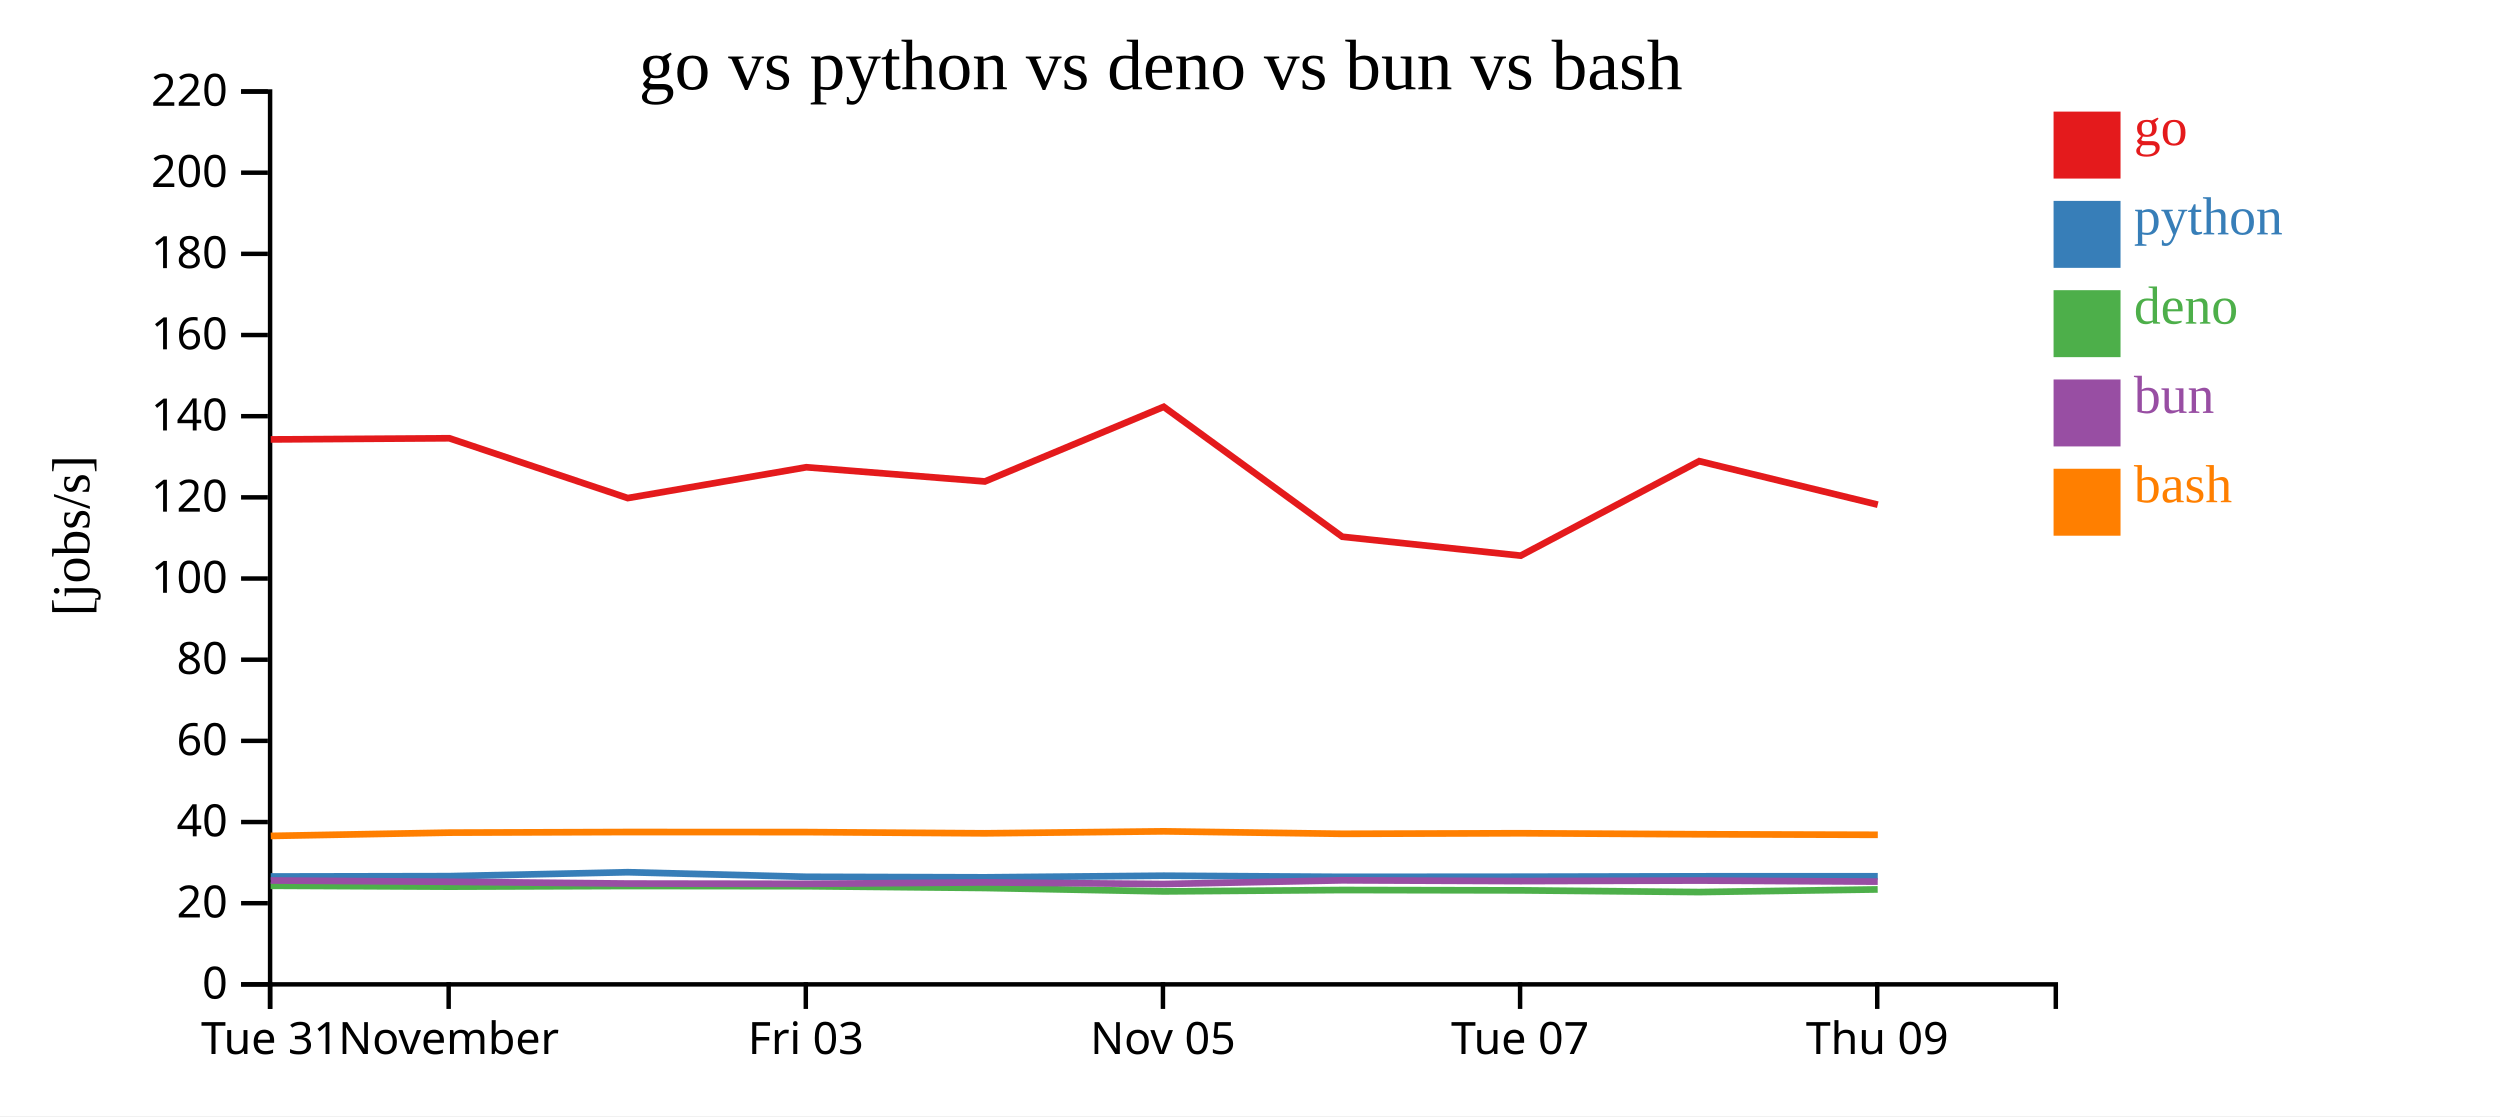
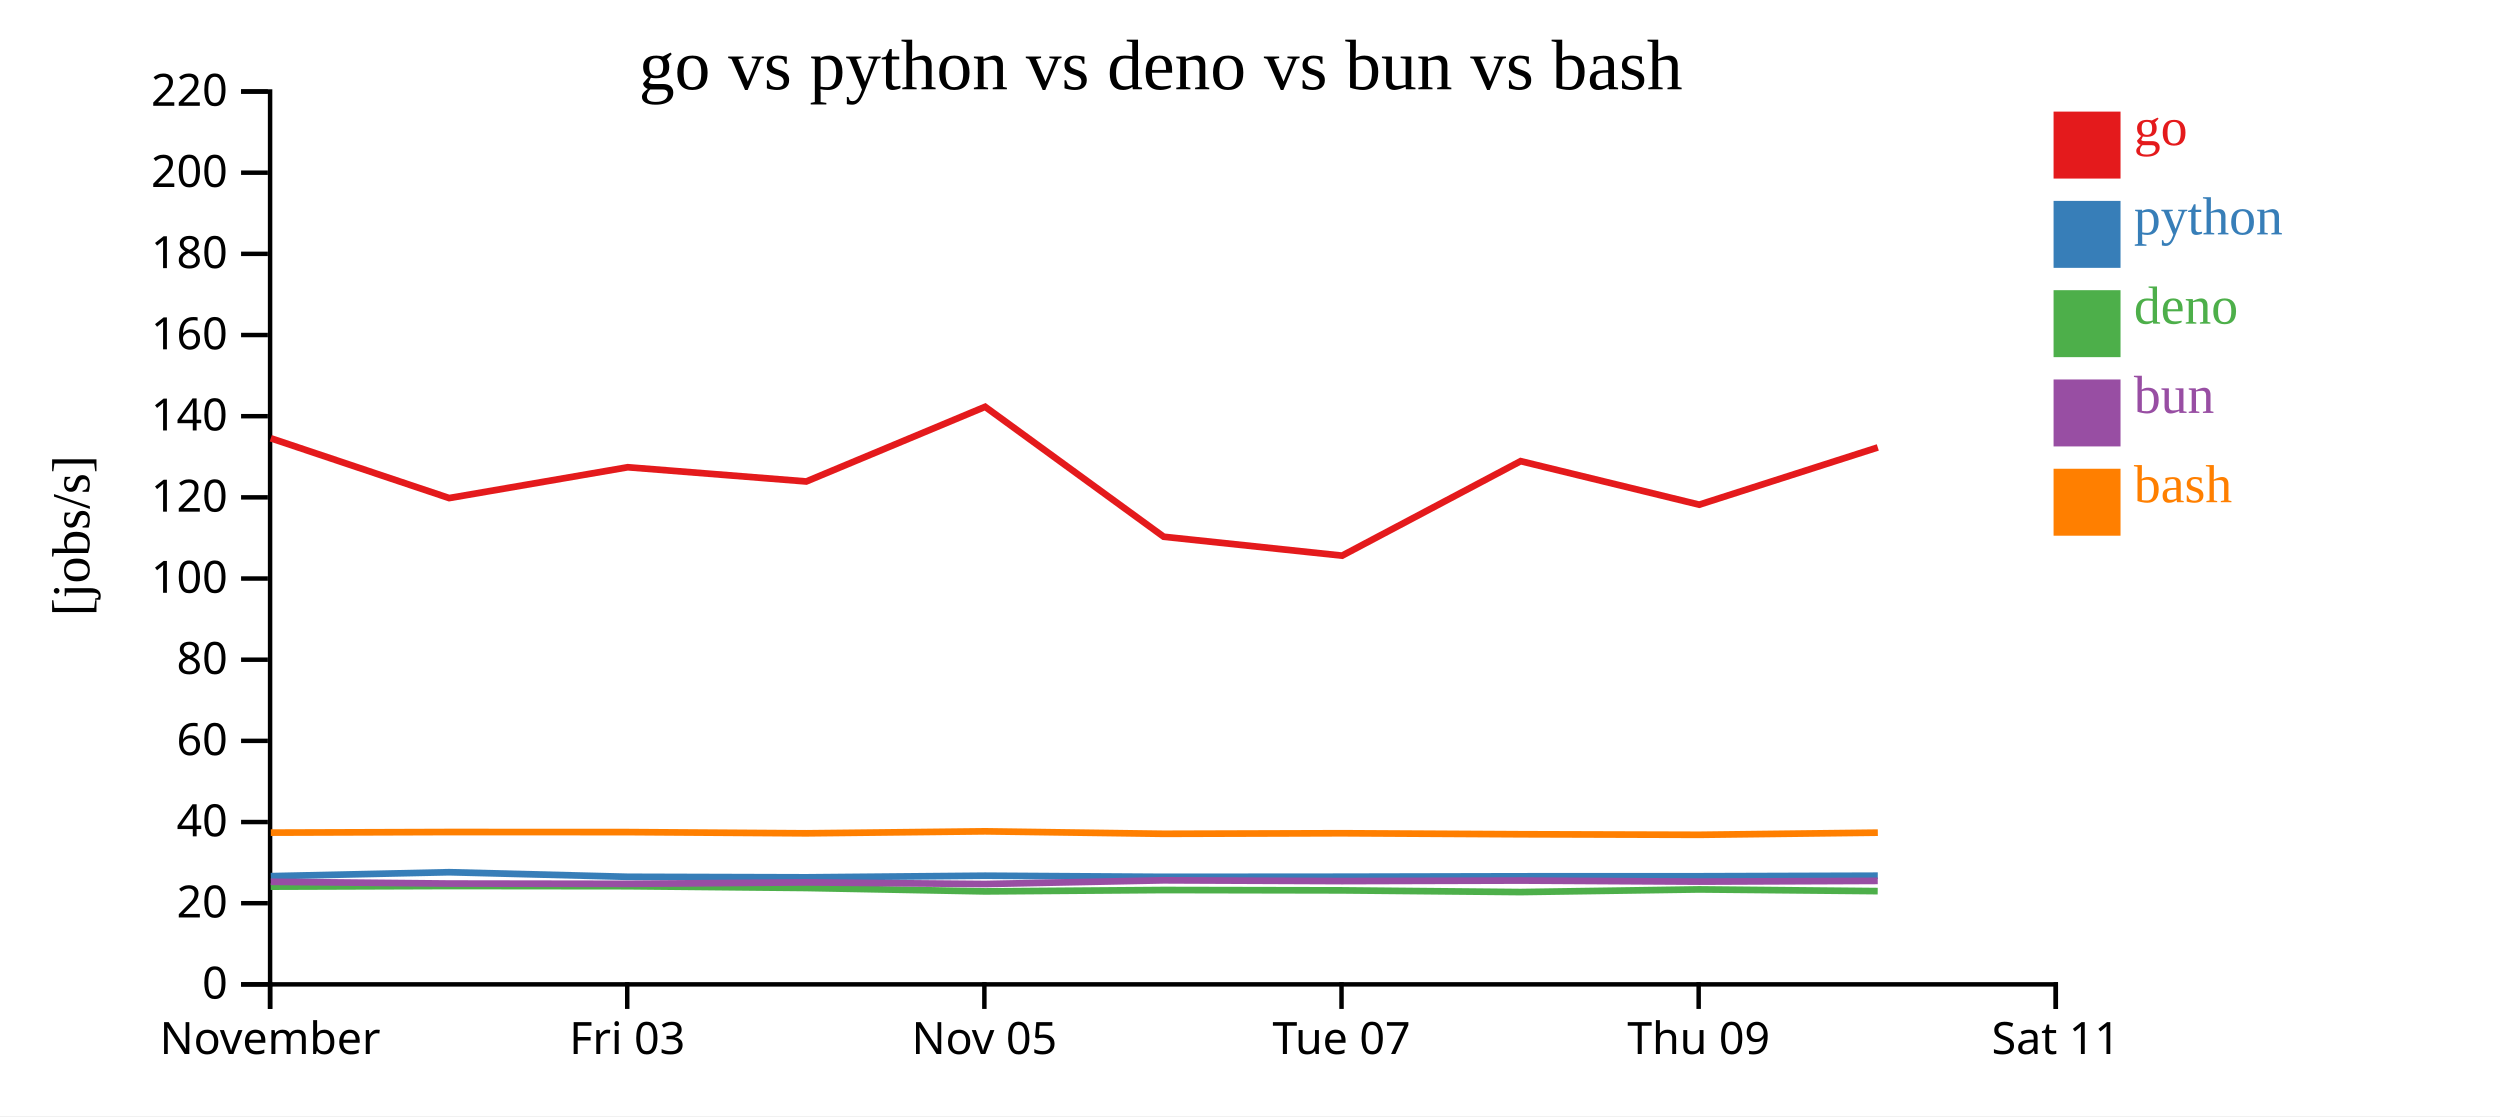
<svg xmlns="http://www.w3.org/2000/svg" width="560" height="250">
  <rect width="100%" height="100%" fill="white" />
  <g transform="translate(60,20)">
    <g transform="translate(0,200)" fill="none" font-size="10" font-family="sans-serif" text-anchor="middle">
      <path class="domain" stroke="currentColor" d="M0.5,6V0.5H400.5V6" />
      <g class="tick" opacity="1" transform="translate(0.5,0)">
        <line stroke="currentColor" y2="6" />
-         <text fill="currentColor" y="9" dy="0.71em">Tue 31</text>
-       </g>
-       <g class="tick" opacity="1" transform="translate(40.5,0)">
-         <line stroke="currentColor" y2="6" />
        <text fill="currentColor" y="9" dy="0.71em">November</text>
      </g>
-       <g class="tick" opacity="1" transform="translate(120.5,0)">
+       <g class="tick" opacity="1" transform="translate(80.5,0)">
        <line stroke="currentColor" y2="6" />
        <text fill="currentColor" y="9" dy="0.71em">Fri 03</text>
      </g>
-       <g class="tick" opacity="1" transform="translate(200.5,0)">
+       <g class="tick" opacity="1" transform="translate(160.5,0)">
        <line stroke="currentColor" y2="6" />
        <text fill="currentColor" y="9" dy="0.71em">Nov 05</text>
      </g>
-       <g class="tick" opacity="1" transform="translate(280.5,0)">
+       <g class="tick" opacity="1" transform="translate(240.5,0)">
        <line stroke="currentColor" y2="6" />
        <text fill="currentColor" y="9" dy="0.71em">Tue 07</text>
      </g>
-       <g class="tick" opacity="1" transform="translate(360.5,0)">
+       <g class="tick" opacity="1" transform="translate(320.5,0)">
        <line stroke="currentColor" y2="6" />
        <text fill="currentColor" y="9" dy="0.71em">Thu 09</text>
+       </g>
+       <g class="tick" opacity="1" transform="translate(400.5,0)">
+         <line stroke="currentColor" y2="6" />
+         <text fill="currentColor" y="9" dy="0.71em">Sat 11</text>
      </g>
    </g>
    <g fill="none" font-size="10" font-family="sans-serif" text-anchor="end">
      <path class="domain" stroke="currentColor" d="M-6,200.5H0.5V0.5H-6" />
      <g class="tick" opacity="1" transform="translate(0,200.5)">
        <line stroke="currentColor" x2="-6" />
        <text fill="currentColor" x="-9" dy="0.32em">0</text>
      </g>
      <g class="tick" opacity="1" transform="translate(0,182.3182)">
        <line stroke="currentColor" x2="-6" />
        <text fill="currentColor" x="-9" dy="0.32em">20</text>
      </g>
      <g class="tick" opacity="1" transform="translate(0,164.1364)">
        <line stroke="currentColor" x2="-6" />
        <text fill="currentColor" x="-9" dy="0.32em">40</text>
      </g>
      <g class="tick" opacity="1" transform="translate(0,145.9545)">
        <line stroke="currentColor" x2="-6" />
        <text fill="currentColor" x="-9" dy="0.32em">60</text>
      </g>
      <g class="tick" opacity="1" transform="translate(0,127.7727)">
        <line stroke="currentColor" x2="-6" />
        <text fill="currentColor" x="-9" dy="0.32em">80</text>
      </g>
      <g class="tick" opacity="1" transform="translate(0,109.5909)">
        <line stroke="currentColor" x2="-6" />
        <text fill="currentColor" x="-9" dy="0.32em">100</text>
      </g>
      <g class="tick" opacity="1" transform="translate(0,91.40909)">
        <line stroke="currentColor" x2="-6" />
        <text fill="currentColor" x="-9" dy="0.32em">120</text>
      </g>
      <g class="tick" opacity="1" transform="translate(0,73.22727)">
        <line stroke="currentColor" x2="-6" />
        <text fill="currentColor" x="-9" dy="0.32em">140</text>
      </g>
      <g class="tick" opacity="1" transform="translate(0,55.04545)">
        <line stroke="currentColor" x2="-6" />
        <text fill="currentColor" x="-9" dy="0.32em">160</text>
      </g>
      <g class="tick" opacity="1" transform="translate(0,36.86364)">
        <line stroke="currentColor" x2="-6" />
        <text fill="currentColor" x="-9" dy="0.32em">180</text>
      </g>
      <g class="tick" opacity="1" transform="translate(0,18.68182)">
        <line stroke="currentColor" x2="-6" />
        <text fill="currentColor" x="-9" dy="0.32em">200</text>
      </g>
      <g class="tick" opacity="1" transform="translate(0,0.5)">
        <line stroke="currentColor" x2="-6" />
        <text fill="currentColor" x="-9" dy="0.32em">220</text>
      </g>
    </g>
    <text text-anchor="middle" style="font-size: 12px" transform="rotate(-90)" y="-40" x="-100">[jobs/s]</text>
    <text text-anchor="middle" style="font-size: 16px" y="0" x="200">go vs python vs deno vs bun vs bash</text>
-     <path class="line" fill="none" stroke="#e41a1c" stroke-width="1.5" d="M0.643,78.431L40.654,78.171L80.614,91.568L120.619,84.662L160.604,87.85L200.67,71.124L240.666,100.231L280.626,104.467L320.622,83.3L360.623,93.048" />
-     <path class="line" fill="none" stroke="#377eb8" stroke-width="1.5" d="M0.641,176.337L40.652,176.259L80.611,175.377L120.616,176.404L160.601,176.523L200.668,176.158L240.664,176.414L280.623,176.382L320.62,176.295L360.62,176.283" />
-     <path class="line" fill="none" stroke="#4daf4a" stroke-width="1.5" d="M0.622,178.409L40.632,178.609L80.592,178.47L120.597,178.515L160.582,178.908L200.648,179.672L240.644,179.365L280.603,179.445L320.6,179.823L360.601,179.231" />
-     <path class="line" fill="none" stroke="#984ea3" stroke-width="1.5" d="M0.632,177.232L40.642,177.521L80.602,177.915L120.607,177.979L160.592,177.661L200.659,178.02L240.654,177.194L280.613,177.364L320.61,177.248L360.611,177.483" />
-     <path class="line" fill="none" stroke="#ff7f00" stroke-width="1.5" d="M0.65,167.247L40.661,166.509L80.62,166.375L120.625,166.392L160.61,166.663L200.677,166.22L240.673,166.773L280.632,166.649L320.629,166.875L360.629,166.997" />
+     <path class="line" fill="none" stroke="#e41a1c" stroke-width="1.5" d="M0.654,78.171L40.614,91.568L80.619,84.662L120.604,87.85L160.67,71.124L200.666,100.231L240.626,104.467L280.622,83.3L320.623,93.048L360.627,80.225" />
+     <path class="line" fill="none" stroke="#377eb8" stroke-width="1.5" d="M0.652,176.259L40.611,175.377L80.616,176.404L120.601,176.523L160.668,176.158L200.664,176.414L240.623,176.382L280.62,176.295L320.62,176.283L360.625,176.157" />
+     <path class="line" fill="none" stroke="#4daf4a" stroke-width="1.5" d="M0.632,178.609L40.592,178.47L80.597,178.515L120.582,178.908L160.648,179.672L200.644,179.365L240.603,179.445L280.6,179.823L320.601,179.231L360.606,179.613" />
+     <path class="line" fill="none" stroke="#984ea3" stroke-width="1.5" d="M0.642,177.521L40.602,177.915L80.607,177.979L120.592,177.661L160.659,178.02L200.654,177.194L240.613,177.364L280.61,177.248L320.611,177.483L360.615,177.316" />
+     <path class="line" fill="none" stroke="#ff7f00" stroke-width="1.5" d="M0.661,166.509L40.62,166.375L80.625,166.392L120.61,166.663L160.677,166.22L200.673,166.773L240.632,166.649L280.629,166.875L320.629,166.997L360.634,166.514" />
    <rect class="dot" x="400" y="5" width="15" height="15" style="fill: #e41a1c;" />
    <rect class="dot" x="400" y="25" width="15" height="15" style="fill: #377eb8;" />
    <rect class="dot" x="400" y="45" width="15" height="15" style="fill: #4daf4a;" />
    <rect class="dot" x="400" y="65" width="15" height="15" style="fill: #984ea3;" />
    <rect class="dot" x="400" y="85" width="15" height="15" style="fill: #ff7f00;" />
    <text class="label" x="418" y="12.5" style="fill: #e41a1c; alignment-baseline: middle;" text-anchor="left">go</text>
    <text class="label" x="418" y="32.5" style="fill: #377eb8; alignment-baseline: middle;" text-anchor="left">python</text>
    <text class="label" x="418" y="52.5" style="fill: #4daf4a; alignment-baseline: middle;" text-anchor="left">deno</text>
    <text class="label" x="418" y="72.5" style="fill: #984ea3; alignment-baseline: middle;" text-anchor="left">bun</text>
    <text class="label" x="418" y="92.5" style="fill: #ff7f00; alignment-baseline: middle;" text-anchor="left">bash</text>
  </g>
</svg>
